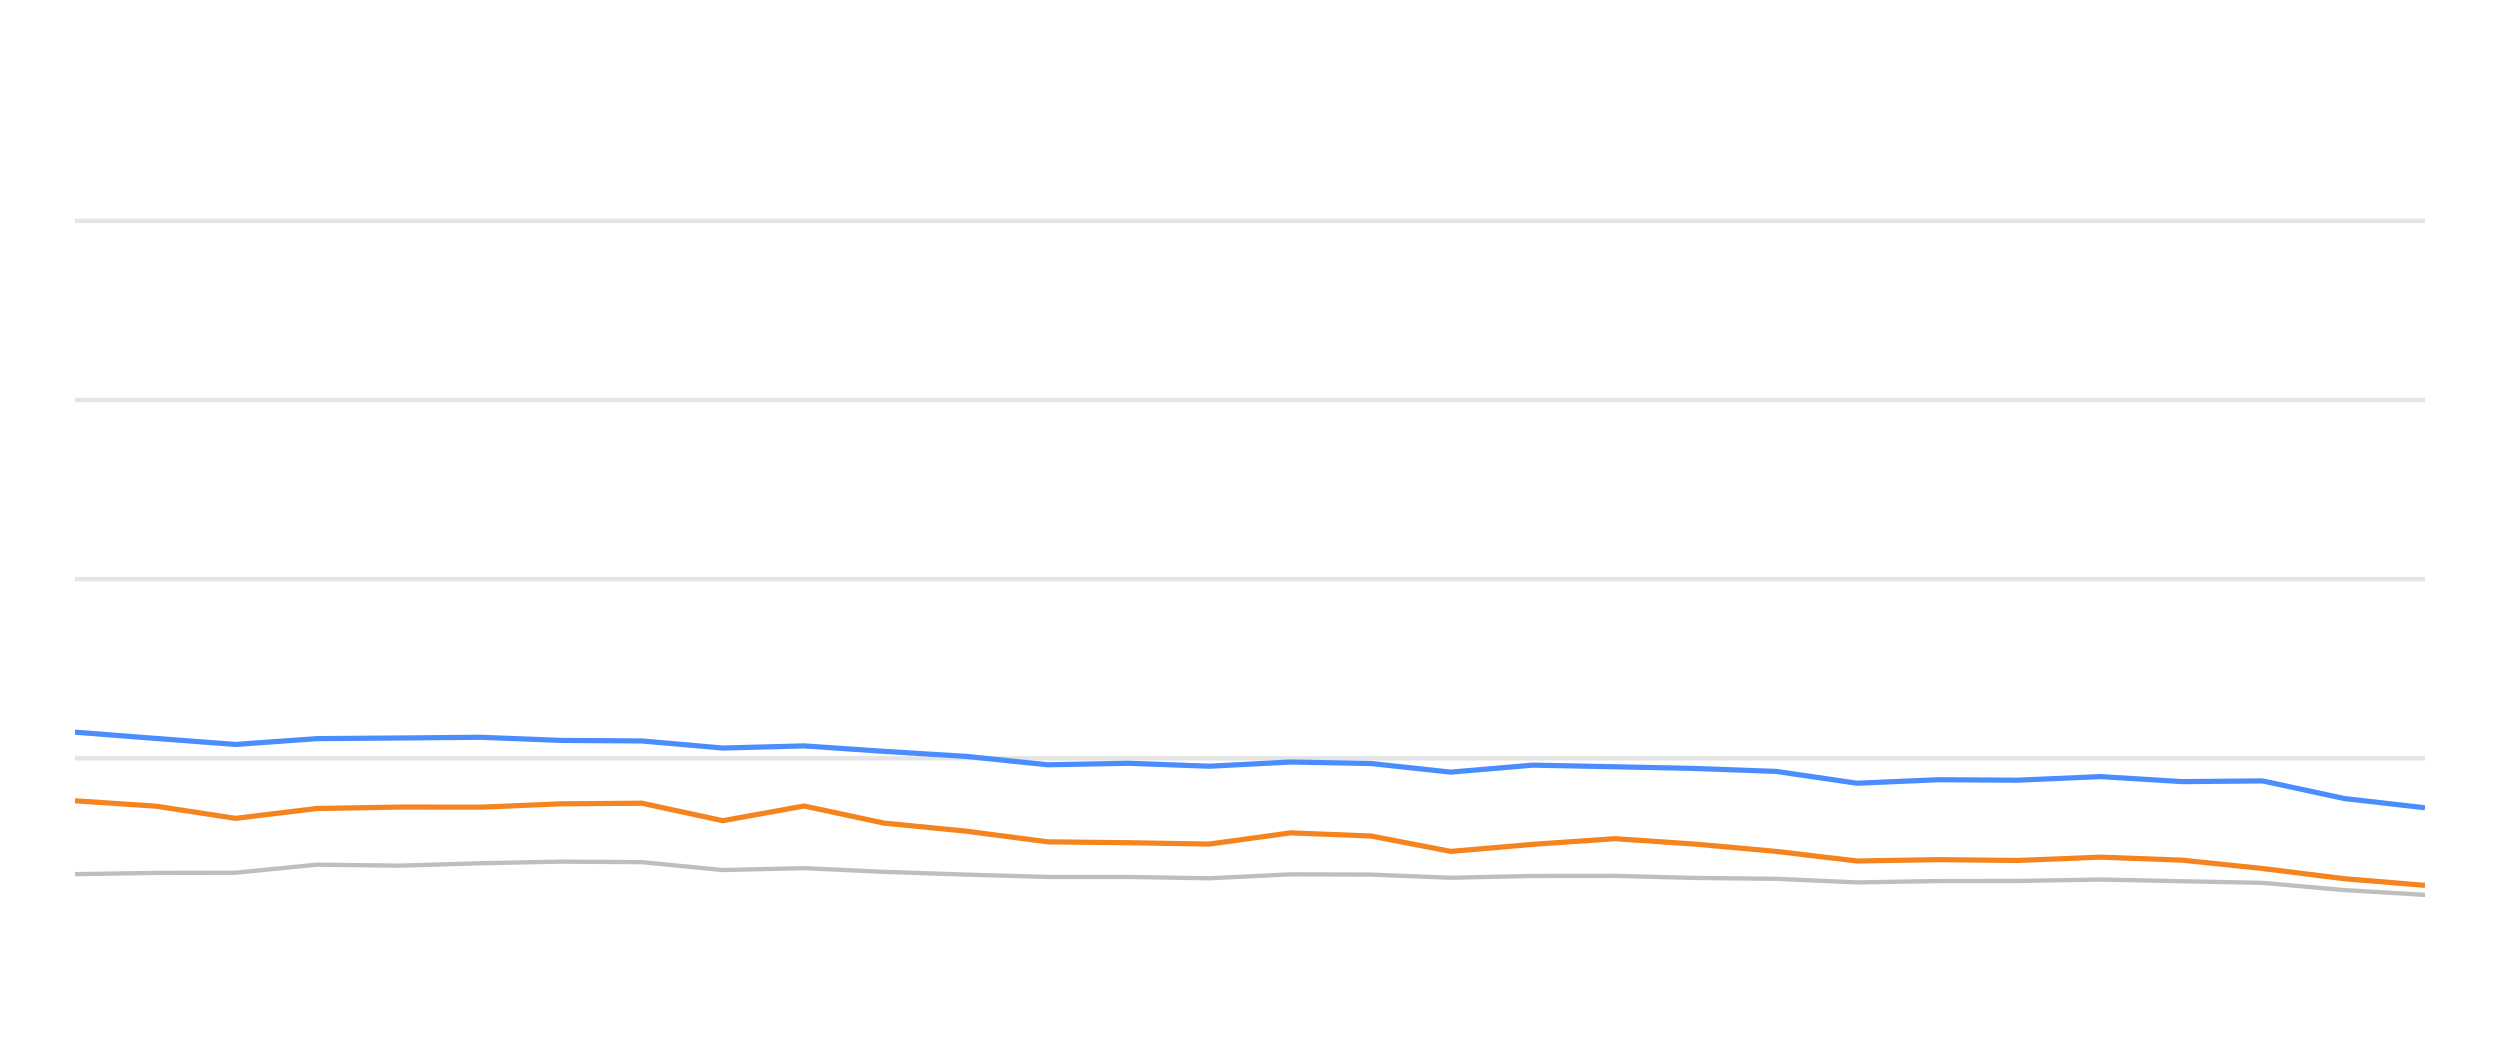
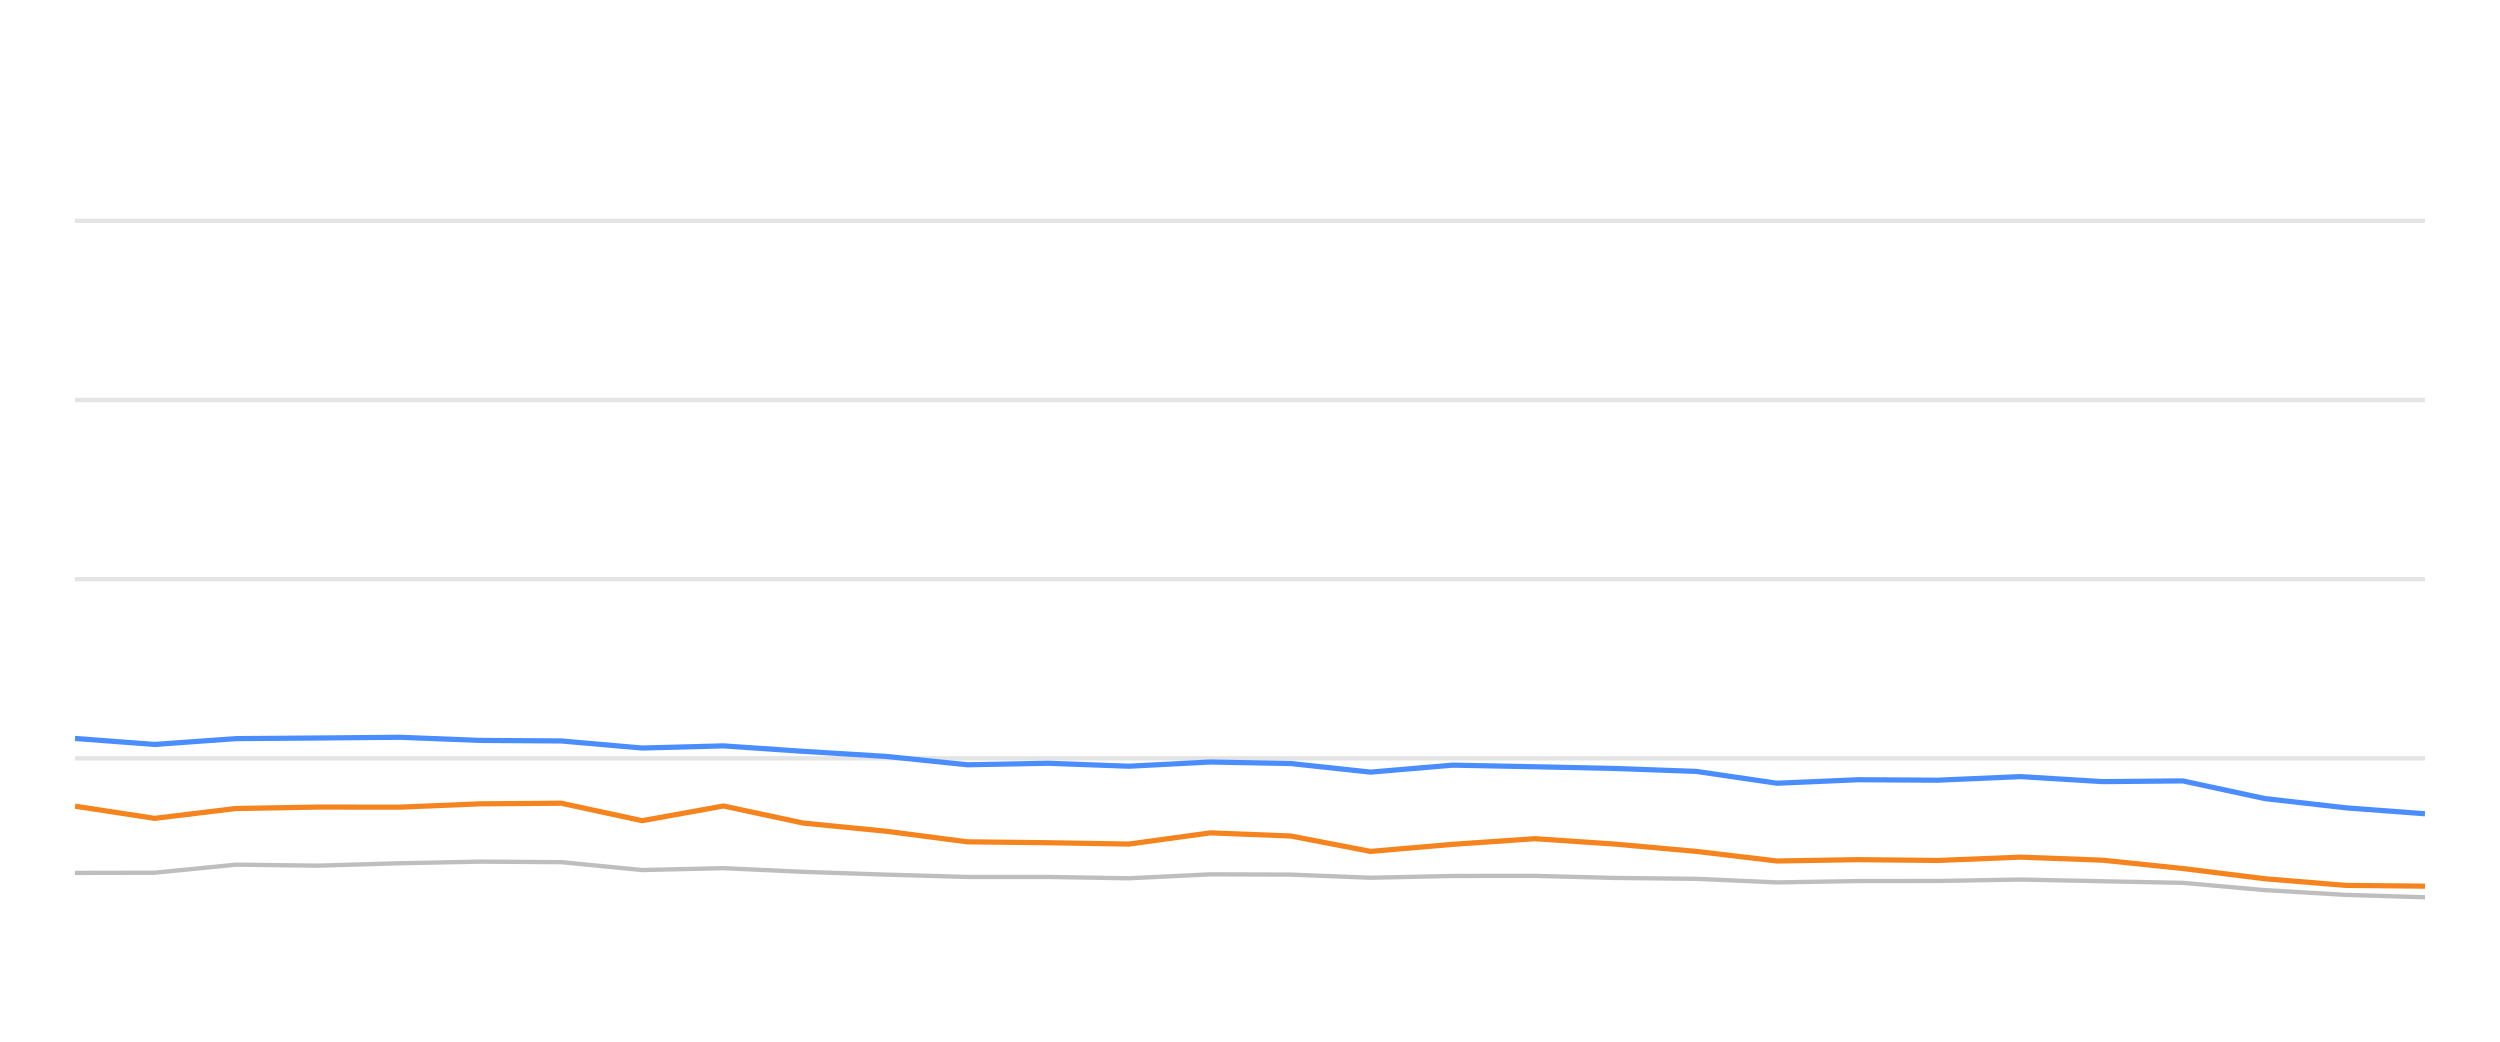
<svg xmlns="http://www.w3.org/2000/svg" width="288pt" height="120pt" viewBox="0 0 288 120" version="1.1">
  <defs>
    <style type="text/css">*{stroke-linejoin: round; stroke-linecap: butt}</style>
  </defs>
  <g id="figure_1">
    <g id="patch_1">
      <path d="M 0 120  L 288 120  L 288 0  L 0 0  L 0 120  z " style="fill: none; opacity: 0" />
    </g>
    <g id="axes_1">
      <g id="patch_2">
        <path d="M 8.64 108  L 279.36 108  L 279.36 4.8  L 8.64 4.8  L 8.64 108  z " style="fill: none" />
      </g>
      <g id="matplotlib.axis_1" />
      <g id="matplotlib.axis_2" />
      <g id="line2d_1">
-         <path d="M 8.64 87.36  L 279.36 87.36  " clip-path="url(#p234226eeb4)" style="fill: none; stroke: #b2b2b2; stroke-opacity: 0.35; stroke-width: 0.5; stroke-linecap: square" />
+         <path d="M 8.64 87.36  L 279.36 87.36  " clip-path="url(#p1aa0beb27a)" style="fill: none; stroke: #b2b2b2; stroke-opacity: 0.35; stroke-width: 0.5; stroke-linecap: square" />
      </g>
      <g id="line2d_2">
-         <path d="M 8.64 66.72  L 279.36 66.72  " clip-path="url(#p234226eeb4)" style="fill: none; stroke: #b2b2b2; stroke-opacity: 0.35; stroke-width: 0.5; stroke-linecap: square" />
+         <path d="M 8.64 66.72  L 279.36 66.72  " clip-path="url(#p1aa0beb27a)" style="fill: none; stroke: #b2b2b2; stroke-opacity: 0.35; stroke-width: 0.5; stroke-linecap: square" />
      </g>
      <g id="line2d_3">
-         <path d="M 8.64 46.08  L 279.36 46.08  " clip-path="url(#p234226eeb4)" style="fill: none; stroke: #b2b2b2; stroke-opacity: 0.35; stroke-width: 0.5; stroke-linecap: square" />
+         <path d="M 8.64 46.08  L 279.36 46.08  " clip-path="url(#p1aa0beb27a)" style="fill: none; stroke: #b2b2b2; stroke-opacity: 0.35; stroke-width: 0.5; stroke-linecap: square" />
      </g>
      <g id="line2d_4">
-         <path d="M 8.64 25.44  L 279.36 25.44  " clip-path="url(#p234226eeb4)" style="fill: none; stroke: #b2b2b2; stroke-opacity: 0.35; stroke-width: 0.5; stroke-linecap: square" />
+         <path d="M 8.64 25.44  L 279.36 25.44  " clip-path="url(#p1aa0beb27a)" style="fill: none; stroke: #b2b2b2; stroke-opacity: 0.35; stroke-width: 0.5; stroke-linecap: square" />
      </g>
      <g id="line2d_5">
-         <path d="M 8.64 100.704  L 17.964 100.559  L 27.13 100.539  L 36.485 99.61  L 45.995 99.723  L 55.39 99.445  L 64.581 99.259  L 73.947 99.321  L 83.258 100.229  L 92.625 100.012  L 101.828 100.435  L 111.288 100.755  L 120.7 101.024  L 129.955 101.024  L 139.309 101.178  L 148.684 100.724  L 157.934 100.755  L 167.127 101.117  L 176.596 100.91  L 186.04 100.9  L 195.22 101.137  L 204.637 101.24  L 213.929 101.653  L 223.257 101.498  L 232.444 101.488  L 241.956 101.323  L 251.415 101.519  L 260.644 101.705  L 270.071 102.541  L 279.36 103.088  " clip-path="url(#p234226eeb4)" style="fill: none; stroke: #bebebe; stroke-width: 0.5; stroke-linecap: round" />
+         <path d="M 8.64 100.559  L 17.811 100.539  L 27.172 99.61  L 36.687 99.723  L 46.087 99.445  L 55.284 99.259  L 64.656 99.321  L 73.972 100.229  L 83.345 100.012  L 92.552 100.435  L 102.018 100.755  L 111.436 101.024  L 120.695 101.024  L 130.056 101.178  L 139.435 100.724  L 148.691 100.755  L 157.889 101.117  L 167.364 100.91  L 176.813 100.9  L 185.998 101.137  L 195.421 101.24  L 204.718 101.653  L 214.051 101.498  L 223.244 101.488  L 232.761 101.323  L 242.226 101.519  L 251.46 101.705  L 260.892 102.541  L 270.187 103.088  L 279.36 103.366  " clip-path="url(#p1aa0beb27a)" style="fill: none; stroke: #bebebe; stroke-width: 0.5; stroke-linecap: round" />
      </g>
      <g id="line2d_6">
-         <path d="M 8.64 84.347  L 17.964 85.069  L 27.13 85.76  L 36.485 85.09  L 45.995 85.017  L 55.39 84.935  L 64.581 85.296  L 73.947 85.358  L 83.258 86.173  L 92.625 85.926  L 101.828 86.555  L 111.288 87.133  L 120.7 88.103  L 129.955 87.928  L 139.309 88.268  L 148.684 87.783  L 157.934 87.959  L 167.127 88.949  L 176.596 88.144  L 186.04 88.33  L 195.22 88.526  L 204.637 88.867  L 213.929 90.229  L 223.257 89.826  L 232.444 89.878  L 241.956 89.465  L 251.415 90.043  L 260.644 89.961  L 270.071 91.994  L 279.36 93.057  " clip-path="url(#p234226eeb4)" style="fill: none; stroke: #4a8dff; stroke-width: 0.6" />
+         <path d="M 8.64 85.069  L 17.811 85.76  L 27.172 85.09  L 36.687 85.017  L 46.087 84.935  L 55.284 85.296  L 64.656 85.358  L 73.972 86.173  L 83.345 85.926  L 92.552 86.555  L 102.018 87.133  L 111.436 88.103  L 120.695 87.928  L 130.056 88.268  L 139.435 87.783  L 148.691 87.959  L 157.889 88.949  L 167.364 88.144  L 176.813 88.33  L 185.998 88.526  L 195.421 88.867  L 204.718 90.229  L 214.051 89.826  L 223.244 89.878  L 232.761 89.465  L 242.226 90.043  L 251.46 89.961  L 260.892 91.994  L 270.187 93.057  L 279.36 93.748  " clip-path="url(#p1aa0beb27a)" style="fill: none; stroke: #4a8dff; stroke-width: 0.6" />
      </g>
      <g id="line2d_7">
-         <path d="M 8.64 92.252  L 17.964 92.871  L 27.13 94.274  L 36.485 93.139  L 45.995 92.974  L 55.39 92.984  L 64.581 92.603  L 73.947 92.53  L 83.258 94.543  L 92.625 92.85  L 101.828 94.821  L 111.288 95.75  L 120.7 96.978  L 129.955 97.081  L 139.309 97.236  L 148.684 95.946  L 157.934 96.307  L 167.127 98.082  L 176.596 97.267  L 186.04 96.617  L 195.22 97.236  L 204.637 98.082  L 213.929 99.187  L 223.257 99.032  L 232.444 99.125  L 241.956 98.743  L 251.415 99.094  L 260.644 100.054  L 270.071 101.23  L 279.36 101.994  " clip-path="url(#p234226eeb4)" style="fill: none; stroke: #f5841e; stroke-width: 0.6" />
+         <path d="M 8.64 92.871  L 17.811 94.274  L 27.172 93.139  L 36.687 92.974  L 46.087 92.984  L 55.284 92.603  L 64.656 92.53  L 73.972 94.543  L 83.345 92.85  L 92.552 94.821  L 102.018 95.75  L 111.436 96.978  L 120.695 97.081  L 130.056 97.236  L 139.435 95.946  L 148.691 96.307  L 157.889 98.082  L 167.364 97.267  L 176.813 96.617  L 185.998 97.236  L 195.421 98.082  L 204.718 99.187  L 214.051 99.032  L 223.244 99.125  L 232.761 98.743  L 242.226 99.094  L 251.46 100.054  L 260.892 101.23  L 270.187 101.994  L 279.36 102.087  " clip-path="url(#p1aa0beb27a)" style="fill: none; stroke: #f5841e; stroke-width: 0.6" />
      </g>
    </g>
  </g>
  <defs>
-     <clipPath id="p234226eeb4">
+     <clipPath id="p1aa0beb27a">
      <rect x="8.64" y="4.8" width="270.72" height="103.2" />
    </clipPath>
  </defs>
</svg>
